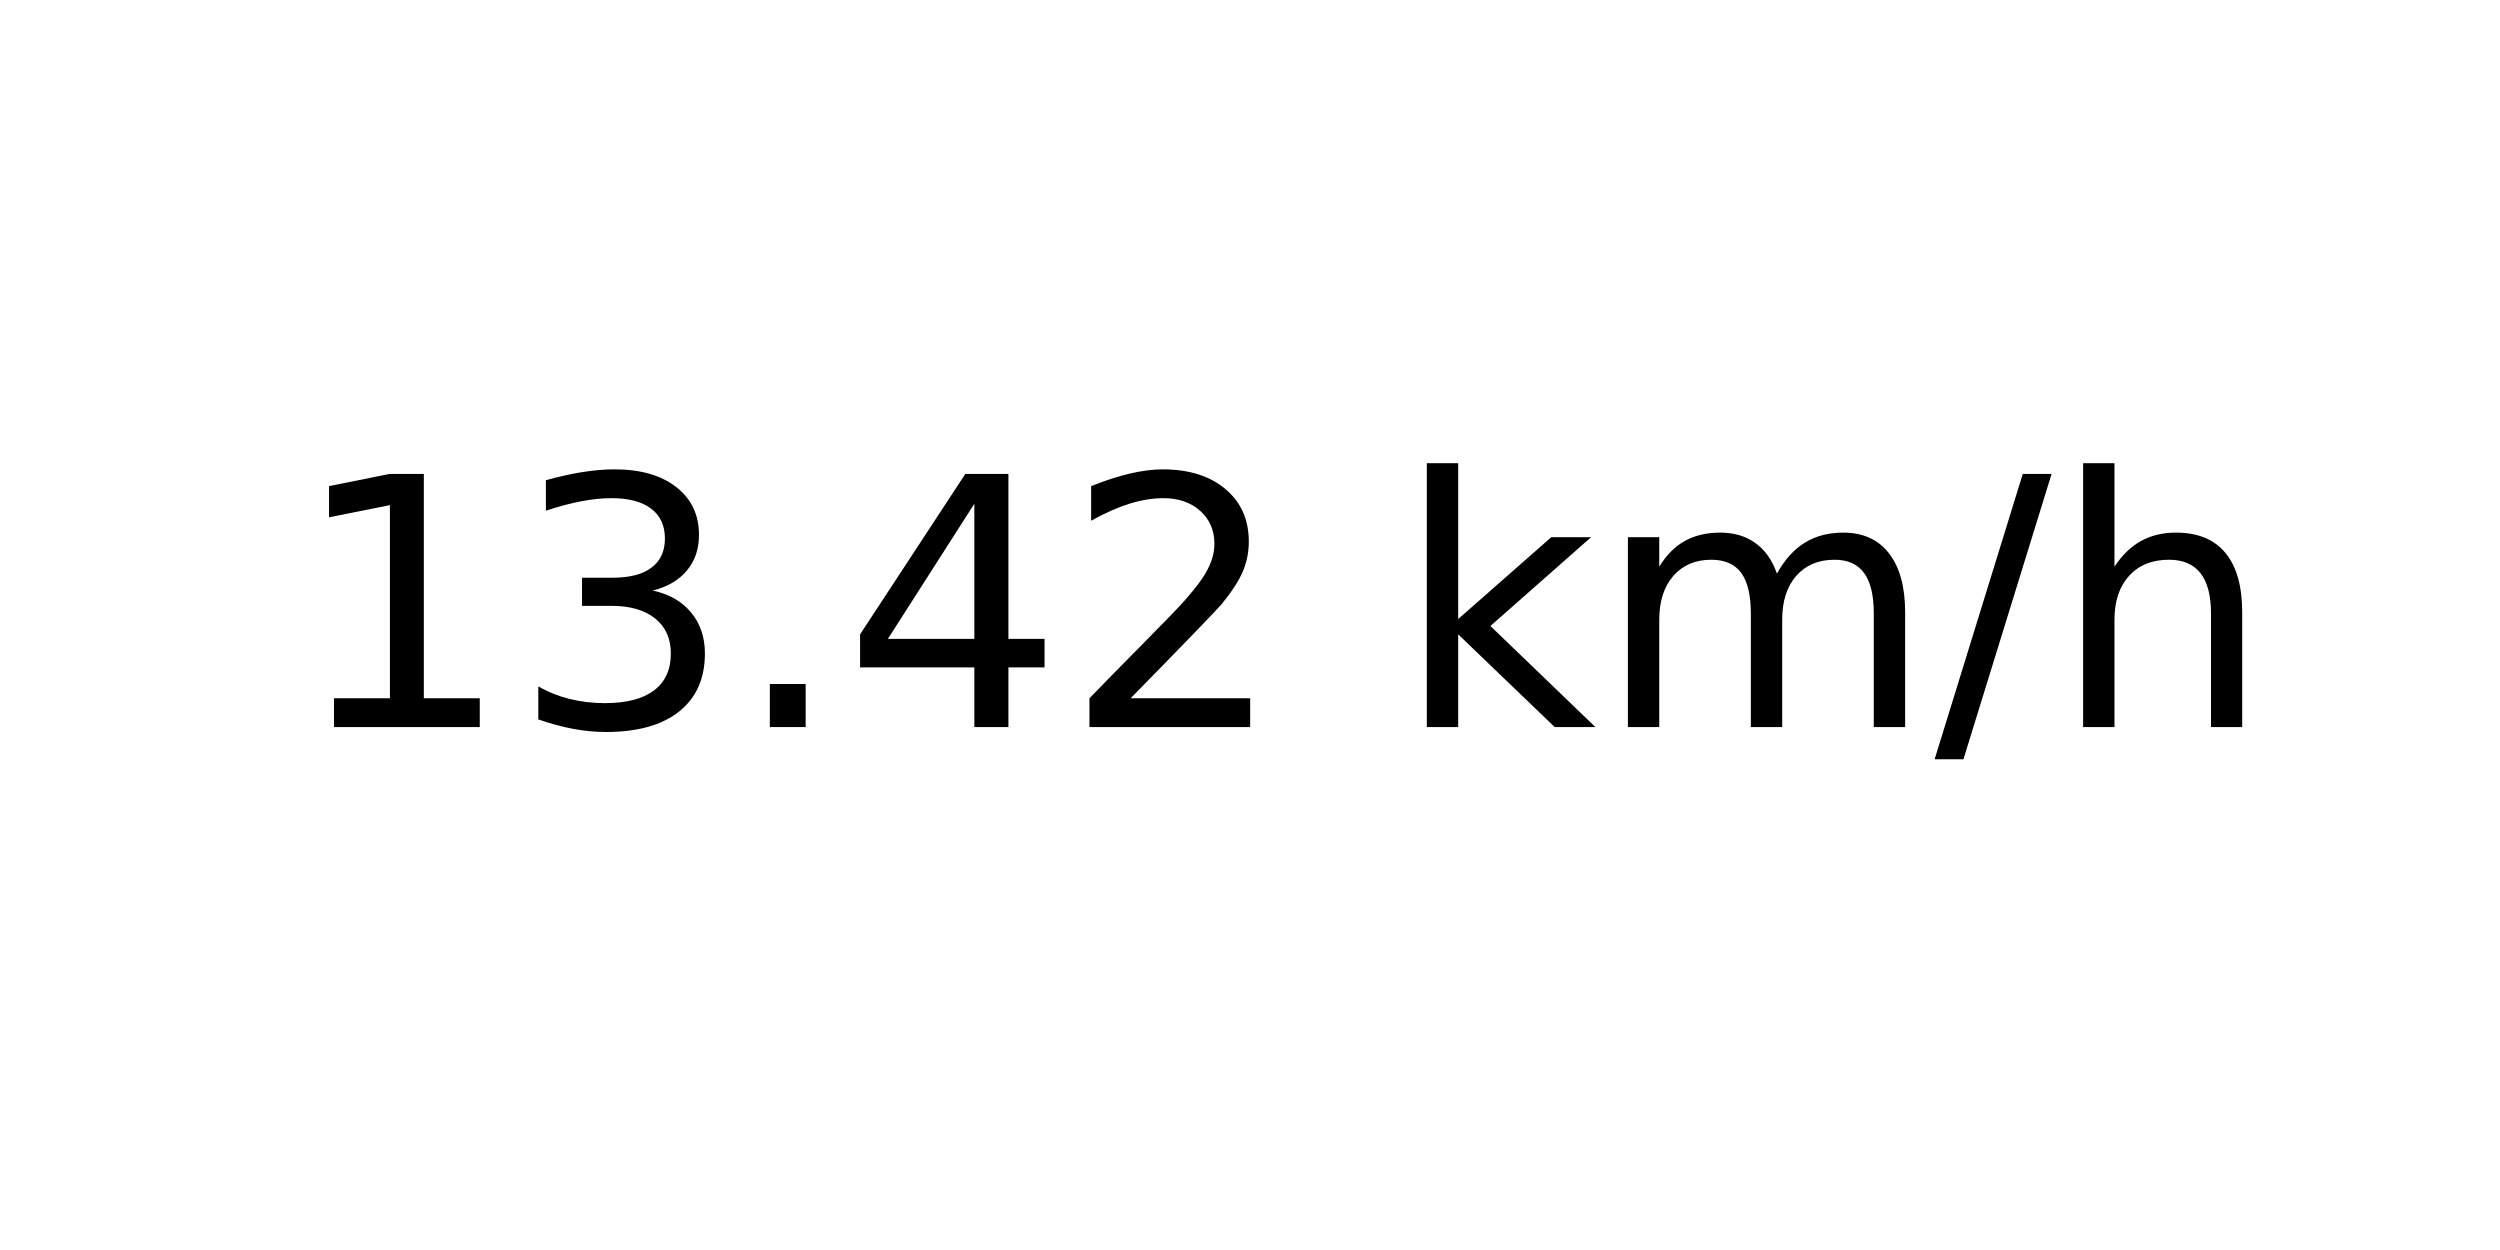
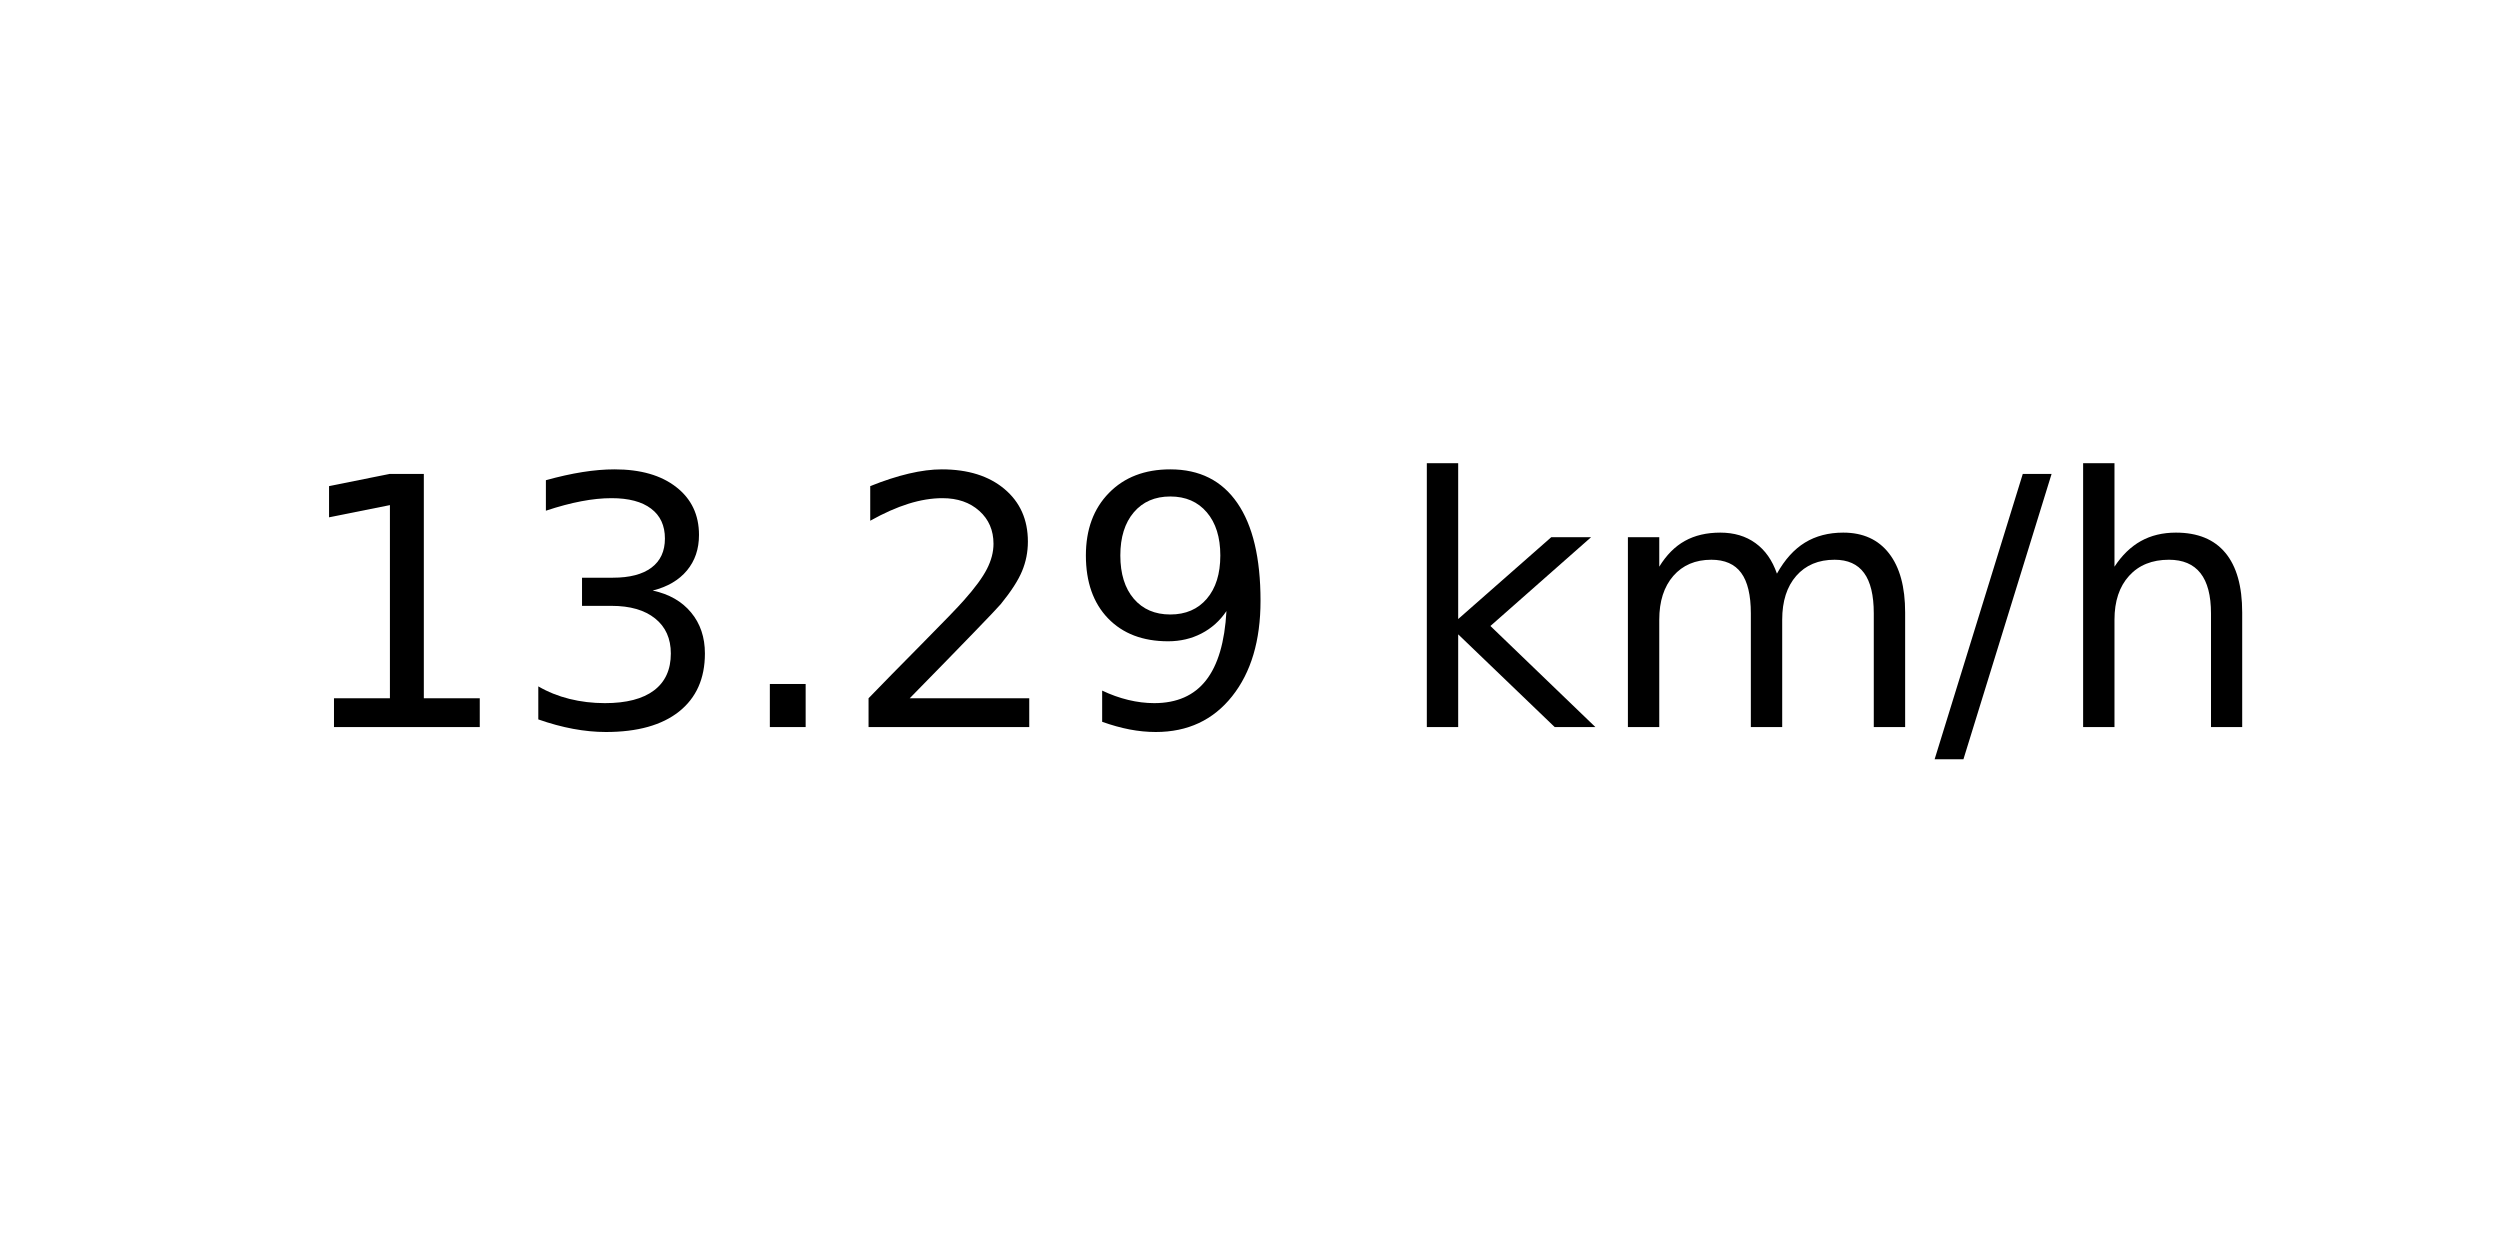
<svg xmlns="http://www.w3.org/2000/svg" xmlns:xlink="http://www.w3.org/1999/xlink" width="72pt" height="36pt" viewBox="0 0 72 36" version="1.1">
  <defs>
    <style type="text/css">*{stroke-linejoin: round; stroke-linecap: butt}</style>
  </defs>
  <g id="figure_1">
    <g id="axes_1">
      <g id="text_1">
        <g transform="translate(8.378125 20.93937) scale(0.1 -0.1)">
          <defs>
            <path id="DejaVuSans-31" d="M 794 531  L 1825 531  L 1825 4091  L 703 3866  L 703 4441  L 1819 4666  L 2450 4666  L 2450 531  L 3481 531  L 3481 0  L 794 0  L 794 531  z " transform="scale(0.015625)" />
            <path id="DejaVuSans-33" d="M 2597 2516  Q 3050 2419 3304 2112  Q 3559 1806 3559 1356  Q 3559 666 3084 287  Q 2609 -91 1734 -91  Q 1441 -91 1130 -33  Q 819 25 488 141  L 488 750  Q 750 597 1062 519  Q 1375 441 1716 441  Q 2309 441 2620 675  Q 2931 909 2931 1356  Q 2931 1769 2642 2001  Q 2353 2234 1838 2234  L 1294 2234  L 1294 2753  L 1863 2753  Q 2328 2753 2575 2939  Q 2822 3125 2822 3475  Q 2822 3834 2567 4026  Q 2313 4219 1838 4219  Q 1578 4219 1281 4162  Q 984 4106 628 3988  L 628 4550  Q 988 4650 1302 4700  Q 1616 4750 1894 4750  Q 2613 4750 3031 4423  Q 3450 4097 3450 3541  Q 3450 3153 3228 2886  Q 3006 2619 2597 2516  z " transform="scale(0.015625)" />
            <path id="DejaVuSans-2e" d="M 684 794  L 1344 794  L 1344 0  L 684 0  L 684 794  z " transform="scale(0.015625)" />
-             <path id="DejaVuSans-34" d="M 2419 4116  L 825 1625  L 2419 1625  L 2419 4116  z M 2253 4666  L 3047 4666  L 3047 1625  L 3713 1625  L 3713 1100  L 3047 1100  L 3047 0  L 2419 0  L 2419 1100  L 313 1100  L 313 1709  L 2253 4666  z " transform="scale(0.015625)" />
            <path id="DejaVuSans-32" d="M 1228 531  L 3431 531  L 3431 0  L 469 0  L 469 531  Q 828 903 1448 1529  Q 2069 2156 2228 2338  Q 2531 2678 2651 2914  Q 2772 3150 2772 3378  Q 2772 3750 2511 3984  Q 2250 4219 1831 4219  Q 1534 4219 1204 4116  Q 875 4013 500 3803  L 500 4441  Q 881 4594 1212 4672  Q 1544 4750 1819 4750  Q 2544 4750 2975 4387  Q 3406 4025 3406 3419  Q 3406 3131 3298 2873  Q 3191 2616 2906 2266  Q 2828 2175 2409 1742  Q 1991 1309 1228 531  z " transform="scale(0.015625)" />
+             <path id="DejaVuSans-39" d="M 703 97  L 703 672  Q 941 559 1184 500  Q 1428 441 1663 441  Q 2288 441 2617 861  Q 2947 1281 2994 2138  Q 2813 1869 2534 1725  Q 2256 1581 1919 1581  Q 1219 1581 811 2004  Q 403 2428 403 3163  Q 403 3881 828 4315  Q 1253 4750 1959 4750  Q 2769 4750 3195 4129  Q 3622 3509 3622 2328  Q 3622 1225 3098 567  Q 2575 -91 1691 -91  Q 1453 -91 1209 -44  Q 966 3 703 97  z M 1959 2075  Q 2384 2075 2632 2365  Q 2881 2656 2881 3163  Q 2881 3666 2632 3958  Q 2384 4250 1959 4250  Q 1534 4250 1286 3958  Q 1038 3666 1038 3163  Q 1038 2656 1286 2365  Q 1534 2075 1959 2075  z " transform="scale(0.015625)" />
            <path id="DejaVuSans-20" transform="scale(0.015625)" />
            <path id="DejaVuSans-6b" d="M 581 4863  L 1159 4863  L 1159 1991  L 2875 3500  L 3609 3500  L 1753 1863  L 3688 0  L 2938 0  L 1159 1709  L 1159 0  L 581 0  L 581 4863  z " transform="scale(0.015625)" />
            <path id="DejaVuSans-6d" d="M 3328 2828  Q 3544 3216 3844 3400  Q 4144 3584 4550 3584  Q 5097 3584 5394 3201  Q 5691 2819 5691 2113  L 5691 0  L 5113 0  L 5113 2094  Q 5113 2597 4934 2840  Q 4756 3084 4391 3084  Q 3944 3084 3684 2787  Q 3425 2491 3425 1978  L 3425 0  L 2847 0  L 2847 2094  Q 2847 2600 2669 2842  Q 2491 3084 2119 3084  Q 1678 3084 1418 2786  Q 1159 2488 1159 1978  L 1159 0  L 581 0  L 581 3500  L 1159 3500  L 1159 2956  Q 1356 3278 1631 3431  Q 1906 3584 2284 3584  Q 2666 3584 2933 3390  Q 3200 3197 3328 2828  z " transform="scale(0.015625)" />
            <path id="DejaVuSans-2f" d="M 1625 4666  L 2156 4666  L 531 -594  L 0 -594  L 1625 4666  z " transform="scale(0.015625)" />
            <path id="DejaVuSans-68" d="M 3513 2113  L 3513 0  L 2938 0  L 2938 2094  Q 2938 2591 2744 2837  Q 2550 3084 2163 3084  Q 1697 3084 1428 2787  Q 1159 2491 1159 1978  L 1159 0  L 581 0  L 581 4863  L 1159 4863  L 1159 2956  Q 1366 3272 1645 3428  Q 1925 3584 2291 3584  Q 2894 3584 3203 3211  Q 3513 2838 3513 2113  z " transform="scale(0.015625)" />
          </defs>
          <use xlink:href="#DejaVuSans-31" />
          <use xlink:href="#DejaVuSans-33" x="63.623" />
          <use xlink:href="#DejaVuSans-2e" x="127.246" />
-           <use xlink:href="#DejaVuSans-34" x="159.033" />
-           <use xlink:href="#DejaVuSans-32" x="222.656" />
+           <use xlink:href="#DejaVuSans-32" x="159.033" />
+           <use xlink:href="#DejaVuSans-39" x="222.656" />
          <use xlink:href="#DejaVuSans-20" x="286.279" />
          <use xlink:href="#DejaVuSans-6b" x="318.066" />
          <use xlink:href="#DejaVuSans-6d" x="375.977" />
          <use xlink:href="#DejaVuSans-2f" x="473.389" />
          <use xlink:href="#DejaVuSans-68" x="507.08" />
        </g>
      </g>
    </g>
  </g>
</svg>
